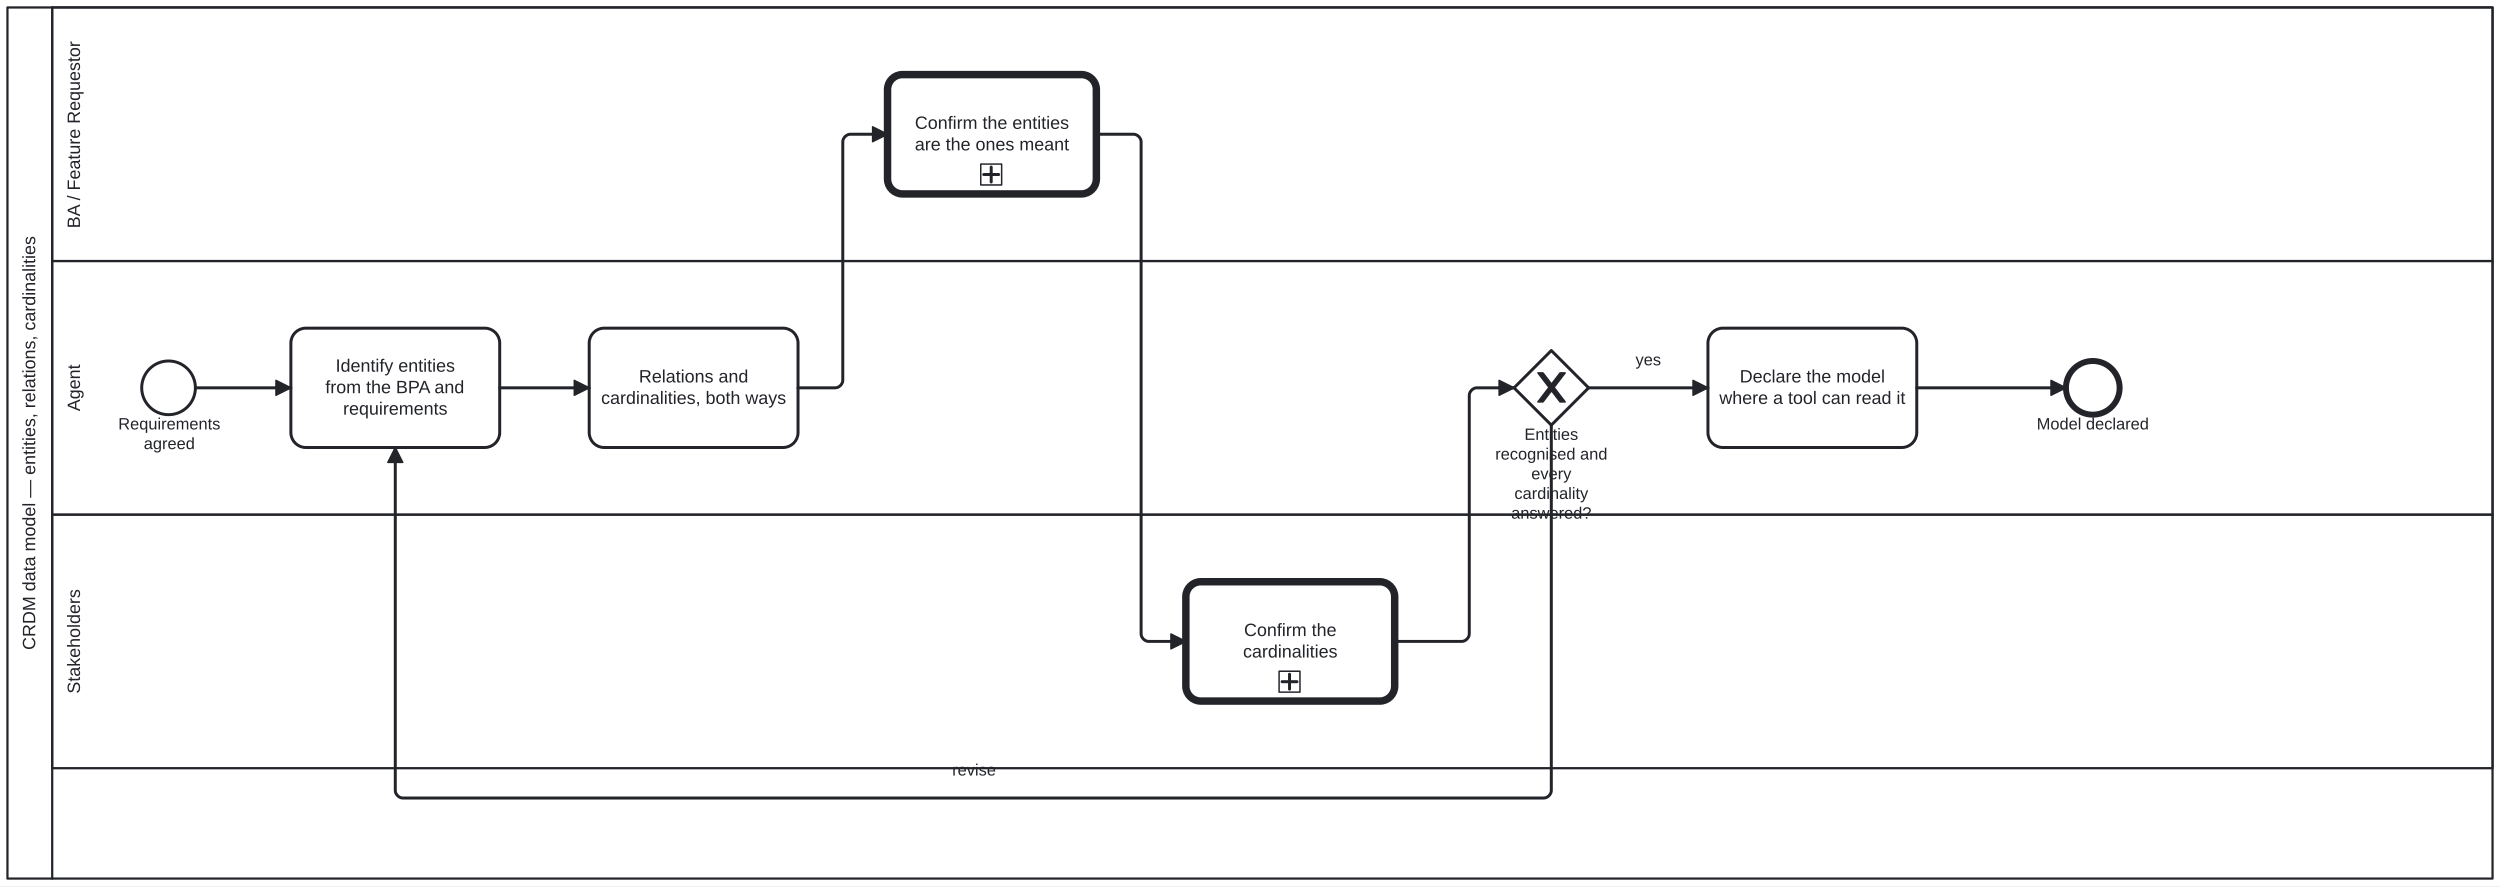
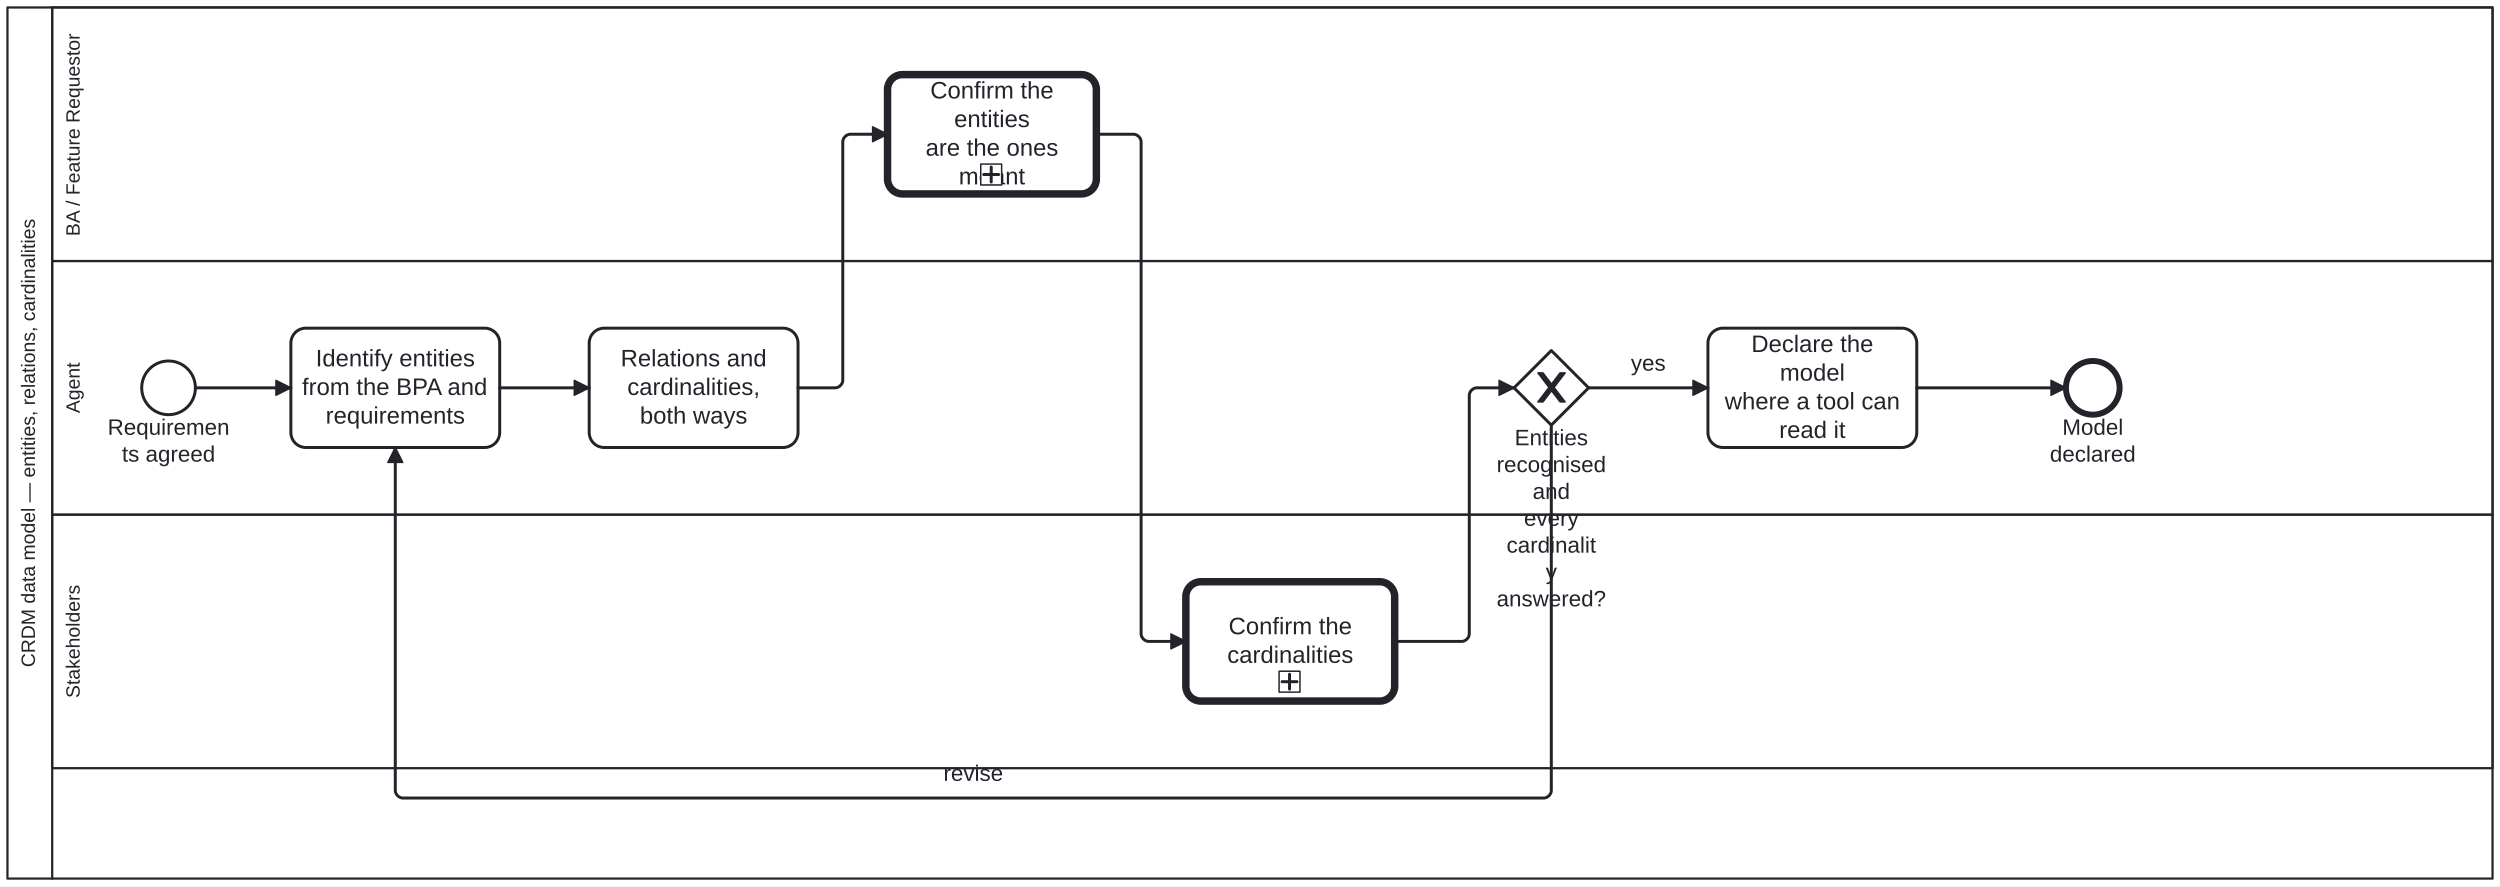
<svg xmlns="http://www.w3.org/2000/svg" width="100%" style="max-width:100%;height:auto" viewBox="155 75 1676 594" version="1.1">
  <rect x="155" y="75" width="1676" height="594" fill="#ffffff" />
  <g class="djs-group">
    <g class="djs-element djs-shape" data-element-id="Participant_Process_CRDM_DataModel" style="display: block;" transform="matrix(1 0 0 1 160 80)">
      <g class="djs-visual">
        <rect x="0" y="0" width="1666" height="584" rx="0" ry="0" style="stroke-linecap: round; stroke-linejoin: round; stroke: rgb(34, 36, 42); stroke-width: 1.5px; fill: white; fill-opacity: 0.95;" />
        <path style="fill: none; stroke-linecap: round; stroke-linejoin: round; stroke: rgb(34, 36, 42); stroke-width: 1.5px;" d="M30,0L30,584" />
-         <text lineHeight="1.2" class="djs-label" style="font-family: Arial, sans-serif; font-size: 12px; font-weight: normal; fill: rgb(34, 36, 42);" transform="matrix(-1.83697e-16 -1 1 -1.83697e-16 0 584)">
-           <tspan x="153.276" y="18.6">CRDM data model — entities, relations, cardinalities</tspan>
+         <text lineHeight="1.05" class="djs-label" transform="matrix(-1.83697e-16 -1 1 -1.83697e-16 0 584)" style="font-family: Arial, sans-serif; font-size: 13px; font-weight: normal; fill: rgb(34, 36, 42);">
+           <tspan x="141.716" y="18.413">CRDM data model — entities, relations, cardinalities</tspan>
        </text>
      </g>
      <rect class="djs-hit djs-hit-all" x="0" y="0" width="1666" height="584" style="fill: none; stroke-opacity: 0; stroke: white; stroke-width: 15px;" />
    </g>
    <g class="djs-children">
      <g class="djs-group">
        <g class="djs-element djs-shape" data-element-id="Lane_Stakeholders" style="display: block;" transform="matrix(1 0 0 1 190 420)">
          <g class="djs-visual">
            <rect x="0" y="0" width="1636" height="170" rx="0" ry="0" style="stroke-linecap: round; stroke-linejoin: round; stroke: rgb(34, 36, 42); stroke-width: 1.5px; fill: white; fill-opacity: 0.25;" />
-             <text lineHeight="1.2" class="djs-label" style="font-family: Arial, sans-serif; font-size: 12px; font-weight: normal; fill: rgb(34, 36, 42);" transform="matrix(-1.83697e-16 -1 1 -1.83697e-16 0 170)">
-               <tspan x="49.979" y="18.6">Stakeholders</tspan>
+             <text lineHeight="1.05" class="djs-label" transform="matrix(-1.83697e-16 -1 1 -1.83697e-16 0 170)" style="font-family: Arial, sans-serif; font-size: 13px; font-weight: normal; fill: rgb(34, 36, 42);">
+               <tspan x="47.06" y="18.413">Stakeholders</tspan>
            </text>
          </g>
          <rect class="djs-hit djs-hit-all" x="0" y="0" width="1636" height="170" style="fill: none; stroke-opacity: 0; stroke: white; stroke-width: 15px;" />
        </g>
      </g>
      <g class="djs-group">
        <g class="djs-element djs-shape" data-element-id="Lane_Agent" style="display: block;" transform="matrix(1 0 0 1 190 250)">
          <g class="djs-visual">
            <rect x="0" y="0" width="1636" height="170" rx="0" ry="0" style="stroke-linecap: round; stroke-linejoin: round; stroke: rgb(34, 36, 42); stroke-width: 1.5px; fill: white; fill-opacity: 0.25;" />
-             <text lineHeight="1.2" class="djs-label" style="font-family: Arial, sans-serif; font-size: 12px; font-weight: normal; fill: rgb(34, 36, 42);" transform="matrix(-1.83697e-16 -1 1 -1.83697e-16 0 170)">
-               <tspan x="69.32" y="18.6">Agent</tspan>
+             <text lineHeight="1.05" class="djs-label" transform="matrix(-1.83697e-16 -1 1 -1.83697e-16 0 170)" style="font-family: Arial, sans-serif; font-size: 13px; font-weight: normal; fill: rgb(34, 36, 42);">
+               <tspan x="68.014" y="18.413">Agent</tspan>
            </text>
          </g>
          <rect class="djs-hit djs-hit-all" x="0" y="0" width="1636" height="170" style="fill: none; stroke-opacity: 0; stroke: white; stroke-width: 15px;" />
        </g>
      </g>
      <g class="djs-group">
        <g class="djs-element djs-shape" data-element-id="Lane_BA" style="display: block;" transform="matrix(1 0 0 1 190 80)">
          <g class="djs-visual">
            <rect x="0" y="0" width="1636" height="170" rx="0" ry="0" style="stroke-linecap: round; stroke-linejoin: round; stroke: rgb(34, 36, 42); stroke-width: 1.5px; fill: white; fill-opacity: 0.25;" />
-             <text lineHeight="1.2" class="djs-label" style="font-family: Arial, sans-serif; font-size: 12px; font-weight: normal; fill: rgb(34, 36, 42);" transform="matrix(-1.83697e-16 -1 1 -1.83697e-16 0 170)">
-               <tspan x="21.968" y="18.6">BA / Feature Requestor</tspan>
+             <text lineHeight="1.05" class="djs-label" transform="matrix(-1.83697e-16 -1 1 -1.83697e-16 0 170)" style="font-family: Arial, sans-serif; font-size: 13px; font-weight: normal; fill: rgb(34, 36, 42);">
+               <tspan x="16.715" y="18.413">BA / Feature Requestor</tspan>
            </text>
          </g>
          <rect class="djs-hit djs-hit-all" x="0" y="0" width="1636" height="170" style="fill: none; stroke-opacity: 0; stroke: white; stroke-width: 15px;" />
        </g>
      </g>
      <g class="djs-group">
        <g class="djs-element djs-shape" data-element-id="Start_Process_CRDM_DataModel" style="display: block;" transform="matrix(1 0 0 1 250 317)">
          <g class="djs-visual">
            <circle cx="18" cy="18" r="18" style="stroke-linecap: round; stroke-linejoin: round; stroke: rgb(34, 36, 42); stroke-width: 2px; fill: white; fill-opacity: 0.95;" />
          </g>
          <rect class="djs-hit djs-hit-all" x="0" y="0" width="36" height="36" style="fill: none; stroke-opacity: 0; stroke: white; stroke-width: 15px;" />
        </g>
      </g>
      <g class="djs-group">
-         <g class="djs-element djs-shape" data-element-id="Start_Process_CRDM_DataModel_label" style="display: block;" transform="matrix(1 0 0 1 234 353)">
-           <g class="djs-visual">
-             <text lineHeight="1.2" class="djs-label" style="font-family: Arial, sans-serif; font-size: 11px; font-weight: normal; fill: rgb(34, 36, 42);">
-               <tspan x="0.262" y="9.9">Requirements</tspan>
-               <tspan x="17.374" y="23.1">agreed</tspan>
-             </text>
-           </g>
-           <rect class="djs-hit djs-hit-all" x="0" y="0" width="69" height="27" style="fill: none; stroke-opacity: 0; stroke: white; stroke-width: 15px;" />
+         <g class="djs-element djs-shape" data-element-id="Start_Process_CRDM_DataModel_label" style="display: block;" transform="matrix(1 0 0 1 225 353)">
+           <g class="djs-visual">
+             <text lineHeight="1.2" class="djs-label" style="font-family: Arial, sans-serif; font-size: 15px; font-weight: normal; fill: rgb(34, 36, 42);">
+               <tspan x="2.146" y="13.5">Requiremen</tspan>
+               <tspan x="11.729" y="31.5">ts agreed</tspan>
+             </text>
+           </g>
+           <rect class="djs-hit djs-hit-all" x="0" y="0" width="86" height="36" style="fill: none; stroke-opacity: 0; stroke: white; stroke-width: 15px;" />
        </g>
      </g>
      <g class="djs-group">
        <g class="djs-element djs-shape" data-element-id="A_Entities" style="display: block;" transform="matrix(1 0 0 1 350 295)">
          <g class="djs-visual">
            <rect x="0" y="0" width="140" height="80" rx="10" ry="10" style="stroke-linecap: round; stroke-linejoin: round; stroke: rgb(34, 36, 42); stroke-width: 2px; fill: white; fill-opacity: 0.95;" />
-             <text lineHeight="1.2" class="djs-label" style="font-family: Arial, sans-serif; font-size: 12px; font-weight: normal; fill: rgb(34, 36, 42);">
-               <tspan x="29.978" y="29.2">Identify entities</tspan>
-               <tspan x="23.087" y="43.6">from the BPA and </tspan>
-               <tspan x="34.984" y="58">requirements</tspan>
+             <text lineHeight="1.2" class="djs-label" style="font-family: Arial, sans-serif; font-size: 16px; font-weight: normal; fill: rgb(34, 36, 42);">
+               <tspan x="16.637" y="25.6">Identify entities</tspan>
+               <tspan x="7.449" y="44.8">from the BPA and</tspan>
+               <tspan x="23.312" y="64">requirements</tspan>
            </text>
          </g>
          <rect class="djs-hit djs-hit-all" x="0" y="0" width="140" height="80" style="fill: none; stroke-opacity: 0; stroke: white; stroke-width: 15px;" />
        </g>
      </g>
      <g class="djs-group">
        <g class="djs-element djs-shape" data-element-id="A_Relations" style="display: block;" transform="matrix(1 0 0 1 550 295)">
          <g class="djs-visual">
            <rect x="0" y="0" width="140" height="80" rx="10" ry="10" style="stroke-linecap: round; stroke-linejoin: round; stroke: rgb(34, 36, 42); stroke-width: 2px; fill: white; fill-opacity: 0.95;" />
-             <text lineHeight="1.2" class="djs-label" style="font-family: Arial, sans-serif; font-size: 12px; font-weight: normal; fill: rgb(34, 36, 42);">
-               <tspan x="33.309" y="36.4">Relations and</tspan>
-               <tspan x="7.97" y="50.8">cardinalities, both ways</tspan>
+             <text lineHeight="1.2" class="djs-label" style="font-family: Arial, sans-serif; font-size: 16px; font-weight: normal; fill: rgb(34, 36, 42);">
+               <tspan x="21.078" y="25.6">Relations and</tspan>
+               <tspan x="25.535" y="44.8">cardinalities, </tspan>
+               <tspan x="33.98" y="64">both ways</tspan>
            </text>
          </g>
          <rect class="djs-hit djs-hit-all" x="0" y="0" width="140" height="80" style="fill: none; stroke-opacity: 0; stroke: white; stroke-width: 15px;" />
        </g>
      </g>
      <g class="djs-group">
        <a class="fa-subprocess-link" href="https://litlfred.github.io/folio-assistant/cat-harness/process/Process_AskThePerson" target="_top">
          <g class="djs-element djs-shape" data-element-id="BA_ConfirmEntities" style="display: block;" transform="matrix(1 0 0 1 750 125)">
            <g class="djs-visual">
              <rect x="0" y="0" width="140" height="80" rx="10" ry="10" style="stroke-linecap: round; stroke-linejoin: round; stroke: rgb(34, 36, 42); stroke-width: 5px; fill: white; fill-opacity: 0.95;" />
-               <text lineHeight="1.2" class="djs-label" style="font-family: Arial, sans-serif; font-size: 12px; font-weight: normal; fill: rgb(34, 36, 42);">
-                 <tspan x="18.312" y="36.4">Confirm the entities</tspan>
-                 <tspan x="18.3" y="50.8">are the ones meant</tspan>
+               <text lineHeight="1.2" class="djs-label" style="font-family: Arial, sans-serif; font-size: 16px; font-weight: normal; fill: rgb(34, 36, 42);">
+                 <tspan x="28.652" y="16">Confirm the </tspan>
+                 <tspan x="44.652" y="35.2">entities</tspan>
+                 <tspan x="25.523" y="54.4">are the ones </tspan>
+                 <tspan x="47.766" y="73.6">meant</tspan>
              </text>
              <rect x="0" y="0" width="14" height="14" rx="0" ry="0" style="stroke-linecap: round; stroke-linejoin: round; stroke: rgb(34, 36, 42); stroke-width: 1px; fill: white;" transform="matrix(1 0 0 1 62.5 60)" />
              <path data-marker="sub-process" d="m62.5,60 m 7,2 l 0,10 m -5,-5 l 10,0" style="fill: white; stroke-linecap: round; stroke-linejoin: round; stroke: rgb(34, 36, 42); stroke-width: 2px;" />
            </g>
            <rect class="djs-hit djs-hit-all" x="0" y="0" width="140" height="80" style="fill: none; stroke-opacity: 0; stroke: white; stroke-width: 15px;" />
          </g>
        </a>
      </g>
      <g class="djs-group">
        <a class="fa-subprocess-link" href="https://litlfred.github.io/folio-assistant/cat-harness/process/Process_AskThePerson" target="_top">
          <g class="djs-element djs-shape" data-element-id="S_ConfirmCardinality" style="display: block;" transform="matrix(1 0 0 1 950 465)">
            <g class="djs-visual">
              <rect x="0" y="0" width="140" height="80" rx="10" ry="10" style="stroke-linecap: round; stroke-linejoin: round; stroke: rgb(34, 36, 42); stroke-width: 5px; fill: white; fill-opacity: 0.95;" />
-               <text lineHeight="1.2" class="djs-label" style="font-family: Arial, sans-serif; font-size: 12px; font-weight: normal; fill: rgb(34, 36, 42);">
-                 <tspan x="38.989" y="36.4">Confirm the</tspan>
-                 <tspan x="38.318" y="50.8">cardinalities</tspan>
+               <text lineHeight="1.2" class="djs-label" style="font-family: Arial, sans-serif; font-size: 16px; font-weight: normal; fill: rgb(34, 36, 42);">
+                 <tspan x="28.652" y="35.2">Confirm the</tspan>
+                 <tspan x="27.758" y="54.4">cardinalities</tspan>
              </text>
              <rect x="0" y="0" width="14" height="14" rx="0" ry="0" style="stroke-linecap: round; stroke-linejoin: round; stroke: rgb(34, 36, 42); stroke-width: 1px; fill: white;" transform="matrix(1 0 0 1 62.5 60)" />
              <path data-marker="sub-process" d="m62.5,60 m 7,2 l 0,10 m -5,-5 l 10,0" style="fill: white; stroke-linecap: round; stroke-linejoin: round; stroke: rgb(34, 36, 42); stroke-width: 2px;" />
            </g>
            <rect class="djs-hit djs-hit-all" x="0" y="0" width="140" height="80" style="fill: none; stroke-opacity: 0; stroke: white; stroke-width: 15px;" />
          </g>
        </a>
      </g>
      <g class="djs-group">
        <g class="djs-element djs-shape" data-element-id="GW_Model" style="display: block;" transform="matrix(1 0 0 1 1170 310)">
          <g class="djs-visual">
            <polygon points="25,0 50,25 25,50 0,25" style="stroke-linecap: round; stroke-linejoin: round; stroke: rgb(34, 36, 42); stroke-width: 2px; fill: white; fill-opacity: 0.95;" />
            <path d="m 16,15 7.429,9.714 -7.429,9.714 3.429,0 5.714,-7.464 5.714,7.464 3.429,0 -7.429,-9.714 7.429,-9.714 -3.429,0 -5.714,7.464 -5.714,-7.464 -3.429,0 z" style="fill: rgb(34, 36, 42); stroke-linecap: round; stroke-linejoin: round; stroke: rgb(34, 36, 42); stroke-width: 1px;" />
          </g>
          <rect class="djs-hit djs-hit-all" x="0" y="0" width="50" height="50" style="fill: none; stroke-opacity: 0; stroke: white; stroke-width: 15px;" />
        </g>
      </g>
      <g class="djs-group">
-         <g class="djs-element djs-shape" data-element-id="GW_Model_label" style="display: block;" transform="matrix(1 0 0 1 1155 360)">
-           <g class="djs-visual">
-             <text lineHeight="1.2" class="djs-label" style="font-family: Arial, sans-serif; font-size: 11px; font-weight: normal; fill: rgb(34, 36, 42);">
-               <tspan x="21.964" y="9.9">Entities </tspan>
-               <tspan x="2.389" y="23.1">recognised and</tspan>
-               <tspan x="26.551" y="36.3">every </tspan>
-               <tspan x="15.239" y="49.5">cardinality </tspan>
-               <tspan x="13.094" y="62.7">answered?</tspan>
-             </text>
-           </g>
-           <rect class="djs-hit djs-hit-all" x="0" y="0" width="80" height="53" style="fill: none; stroke-opacity: 0; stroke: white; stroke-width: 15px;" />
+         <g class="djs-element djs-shape" data-element-id="GW_Model_label" style="display: block;" transform="matrix(1 0 0 1 1158 360)">
+           <g class="djs-visual">
+             <text lineHeight="1.2" class="djs-label" style="font-family: Arial, sans-serif; font-size: 15px; font-weight: normal; fill: rgb(34, 36, 42);">
+               <tspan x="12.405" y="13.5">Entities </tspan>
+               <tspan x="0.309" y="31.5">recognised</tspan>
+               <tspan x="24.487" y="49.5">and</tspan>
+               <tspan x="18.66" y="67.5">every </tspan>
+               <tspan x="6.985" y="85.5">cardinalit</tspan>
+               <tspan x="33.25" y="103.5">y </tspan>
+               <tspan x="0.309" y="121.5">answered?</tspan>
+             </text>
+           </g>
+           <rect class="djs-hit djs-hit-all" x="0" y="0" width="74" height="108" style="fill: none; stroke-opacity: 0; stroke: white; stroke-width: 15px;" />
        </g>
      </g>
      <g class="djs-group">
        <g class="djs-element djs-shape" data-element-id="A_Declare" style="display: block;" transform="matrix(1 0 0 1 1300 295)">
          <g class="djs-visual">
            <rect x="0" y="0" width="140" height="80" rx="10" ry="10" style="stroke-linecap: round; stroke-linejoin: round; stroke: rgb(34, 36, 42); stroke-width: 2px; fill: white; fill-opacity: 0.95;" />
-             <text lineHeight="1.2" class="djs-label" style="font-family: Arial, sans-serif; font-size: 12px; font-weight: normal; fill: rgb(34, 36, 42);">
-               <tspan x="21.309" y="36.4">Declare the model</tspan>
-               <tspan x="7.63" y="50.8">where a tool can read it</tspan>
+             <text lineHeight="1.2" class="djs-label" style="font-family: Arial, sans-serif; font-size: 16px; font-weight: normal; fill: rgb(34, 36, 42);">
+               <tspan x="29.09" y="16">Declare the </tspan>
+               <tspan x="48.211" y="35.2">model</tspan>
+               <tspan x="11.297" y="54.4">where a tool can </tspan>
+               <tspan x="47.766" y="73.6">read it</tspan>
            </text>
          </g>
          <rect class="djs-hit djs-hit-all" x="0" y="0" width="140" height="80" style="fill: none; stroke-opacity: 0; stroke: white; stroke-width: 15px;" />
        </g>
      </g>
      <g class="djs-group">
        <g class="djs-element djs-shape" data-element-id="End_Process_CRDM_DataModel" style="display: block;" transform="matrix(1 0 0 1 1540 317)">
          <g class="djs-visual">
            <circle cx="18" cy="18" r="18" style="stroke-linecap: round; stroke-linejoin: round; stroke: rgb(34, 36, 42); stroke-width: 4px; fill: white; fill-opacity: 0.95;" />
          </g>
          <rect class="djs-hit djs-hit-all" x="0" y="0" width="36" height="36" style="fill: none; stroke-opacity: 0; stroke: white; stroke-width: 15px;" />
        </g>
      </g>
      <g class="djs-group">
-         <g class="djs-element djs-shape" data-element-id="End_Process_CRDM_DataModel_label" style="display: block;" transform="matrix(1 0 0 1 1520 353)">
-           <g class="djs-visual">
-             <text lineHeight="1.2" class="djs-label" style="font-family: Arial, sans-serif; font-size: 11px; font-weight: normal; fill: rgb(34, 36, 42);">
-               <tspan x="0.394" y="9.9">Model declared</tspan>
-             </text>
-           </g>
-           <rect class="djs-hit djs-hit-all" x="0" y="0" width="76" height="14" style="fill: none; stroke-opacity: 0; stroke: white; stroke-width: 15px;" />
+         <g class="djs-element djs-shape" data-element-id="End_Process_CRDM_DataModel_label" style="display: block;" transform="matrix(1 0 0 1 1529 353)">
+           <g class="djs-visual">
+             <text lineHeight="1.2" class="djs-label" style="font-family: Arial, sans-serif; font-size: 15px; font-weight: normal; fill: rgb(34, 36, 42);">
+               <tspan x="8.573" y="13.5">Model </tspan>
+               <tspan x="0.23" y="31.5">declared</tspan>
+             </text>
+           </g>
+           <rect class="djs-hit djs-hit-all" x="0" y="0" width="58" height="36" style="fill: none; stroke-opacity: 0; stroke: white; stroke-width: 15px;" />
        </g>
      </g>
      <g class="djs-group">
        <g class="djs-element djs-connection" data-element-id="SF_Process_CRDM_DataModel_1" style="display: block;">
          <g class="djs-visual">
            <defs>
              <marker id="folio-marker-1" viewBox="0 0 20 20" refX="11" refY="10" markerWidth="10" markerHeight="10" orient="auto">
                <path d="M 1 5 L 11 10 L 1 15 Z" style="stroke-linecap: round; stroke-linejoin: round; stroke: rgb(34, 36, 42); stroke-width: 1px; fill: rgb(34, 36, 42);" />
              </marker>
            </defs>
            <path data-corner-radius="5" style="fill: none; stroke-linecap: round; stroke-linejoin: round; stroke: rgb(34, 36, 42); stroke-width: 2px; marker-end: url('#folio-marker-1');" d="M286,335L350,335" />
          </g>
          <path d="M286,335L350,335" class="djs-hit djs-hit-stroke" style="fill: none; stroke-opacity: 0; stroke: white; stroke-width: 15px;" />
        </g>
      </g>
      <g class="djs-group">
        <g class="djs-element djs-connection" data-element-id="SF_Process_CRDM_DataModel_2" style="display: block;">
          <g class="djs-visual">
            <defs>
              <marker id="folio-marker-2" viewBox="0 0 20 20" refX="11" refY="10" markerWidth="10" markerHeight="10" orient="auto">
                <path d="M 1 5 L 11 10 L 1 15 Z" style="stroke-linecap: round; stroke-linejoin: round; stroke: rgb(34, 36, 42); stroke-width: 1px; fill: rgb(34, 36, 42);" />
              </marker>
            </defs>
            <path data-corner-radius="5" style="fill: none; stroke-linecap: round; stroke-linejoin: round; stroke: rgb(34, 36, 42); stroke-width: 2px; marker-end: url('#folio-marker-2');" d="M490,335L550,335" />
          </g>
          <path d="M490,335L550,335" class="djs-hit djs-hit-stroke" style="fill: none; stroke-opacity: 0; stroke: white; stroke-width: 15px;" />
        </g>
      </g>
      <g class="djs-group">
        <g class="djs-element djs-connection" data-element-id="SF_Process_CRDM_DataModel_3" style="display: block;">
          <g class="djs-visual">
            <defs>
              <marker id="folio-marker-3" viewBox="0 0 20 20" refX="11" refY="10" markerWidth="10" markerHeight="10" orient="auto">
                <path d="M 1 5 L 11 10 L 1 15 Z" style="stroke-linecap: round; stroke-linejoin: round; stroke: rgb(34, 36, 42); stroke-width: 1px; fill: rgb(34, 36, 42);" />
              </marker>
            </defs>
            <path data-corner-radius="5" style="fill: none; stroke-linecap: round; stroke-linejoin: round; stroke: rgb(34, 36, 42); stroke-width: 2px; marker-end: url('#folio-marker-3');" d="M690,335L715,335C717.5,335,720,332.5,720,330L720,170C720,167.5,722.5,165,725,165L750,165" />
          </g>
          <path d="M690,335L720,335L720,165L750,165" class="djs-hit djs-hit-stroke" style="fill: none; stroke-opacity: 0; stroke: white; stroke-width: 15px;" />
        </g>
      </g>
      <g class="djs-group">
        <g class="djs-element djs-connection" data-element-id="SF_Process_CRDM_DataModel_4" style="display: block;">
          <g class="djs-visual">
            <defs>
              <marker id="folio-marker-4" viewBox="0 0 20 20" refX="11" refY="10" markerWidth="10" markerHeight="10" orient="auto">
                <path d="M 1 5 L 11 10 L 1 15 Z" style="stroke-linecap: round; stroke-linejoin: round; stroke: rgb(34, 36, 42); stroke-width: 1px; fill: rgb(34, 36, 42);" />
              </marker>
            </defs>
            <path data-corner-radius="5" style="fill: none; stroke-linecap: round; stroke-linejoin: round; stroke: rgb(34, 36, 42); stroke-width: 2px; marker-end: url('#folio-marker-4');" d="M890,165L915,165C917.5,165,920,167.5,920,170L920,500C920,502.5,922.5,505,925,505L950,505" />
          </g>
          <path d="M890,165L920,165L920,505L950,505" class="djs-hit djs-hit-stroke" style="fill: none; stroke-opacity: 0; stroke: white; stroke-width: 15px;" />
        </g>
      </g>
      <g class="djs-group">
        <g class="djs-element djs-connection" data-element-id="SF_Process_CRDM_DataModel_5" style="display: block;">
          <g class="djs-visual">
            <defs>
              <marker id="folio-marker-5" viewBox="0 0 20 20" refX="11" refY="10" markerWidth="10" markerHeight="10" orient="auto">
                <path d="M 1 5 L 11 10 L 1 15 Z" style="stroke-linecap: round; stroke-linejoin: round; stroke: rgb(34, 36, 42); stroke-width: 1px; fill: rgb(34, 36, 42);" />
              </marker>
            </defs>
            <path data-corner-radius="5" style="fill: none; stroke-linecap: round; stroke-linejoin: round; stroke: rgb(34, 36, 42); stroke-width: 2px; marker-end: url('#folio-marker-5');" d="M1090,505L1135,505C1137.5,505,1140,502.5,1140,500L1140,340C1140,337.5,1142.5,335,1145,335L1170,335" />
          </g>
          <path d="M1090,505L1140,505L1140,335L1170,335" class="djs-hit djs-hit-stroke" style="fill: none; stroke-opacity: 0; stroke: white; stroke-width: 15px;" />
        </g>
      </g>
      <g class="djs-group">
        <g class="djs-element djs-connection" data-element-id="SF_Process_CRDM_DataModel_6" style="display: block;">
          <g class="djs-visual">
            <defs>
              <marker id="folio-marker-6" viewBox="0 0 20 20" refX="11" refY="10" markerWidth="10" markerHeight="10" orient="auto">
                <path d="M 1 5 L 11 10 L 1 15 Z" style="stroke-linecap: round; stroke-linejoin: round; stroke: rgb(34, 36, 42); stroke-width: 1px; fill: rgb(34, 36, 42);" />
              </marker>
            </defs>
            <path data-corner-radius="5" style="fill: none; stroke-linecap: round; stroke-linejoin: round; stroke: rgb(34, 36, 42); stroke-width: 2px; marker-end: url('#folio-marker-6');" d="M1195,360L1195,605C1195,607.5,1192.5,610,1190,610L425,610C422.5,610,420,607.5,420,605L420,375" />
          </g>
          <path d="M1195,360L1195,610L420,610L420,375" class="djs-hit djs-hit-stroke" style="fill: none; stroke-opacity: 0; stroke: white; stroke-width: 15px;" />
        </g>
      </g>
      <g class="djs-group">
-         <g class="djs-element djs-shape" data-element-id="SF_Process_CRDM_DataModel_6_label" style="display: block;" transform="matrix(1 0 0 1 793 585)">
-           <g class="djs-visual">
-             <text lineHeight="1.2" class="djs-label" style="font-family: Arial, sans-serif; font-size: 11px; font-weight: normal; fill: rgb(34, 36, 42);">
-               <tspan x="0.329" y="9.9">revise</tspan>
-             </text>
-           </g>
-           <rect class="djs-hit djs-hit-all" x="0" y="0" width="30" height="14" style="fill: none; stroke-opacity: 0; stroke: white; stroke-width: 15px;" />
+         <g class="djs-element djs-shape" data-element-id="SF_Process_CRDM_DataModel_6_label" style="display: block;" transform="matrix(1 0 0 1 787 585)">
+           <g class="djs-visual">
+             <text lineHeight="1.2" class="djs-label" style="font-family: Arial, sans-serif; font-size: 15px; font-weight: normal; fill: rgb(34, 36, 42);">
+               <tspan x="0.494" y="13.5">revise</tspan>
+             </text>
+           </g>
+           <rect class="djs-hit djs-hit-all" x="0" y="0" width="41" height="18" style="fill: none; stroke-opacity: 0; stroke: white; stroke-width: 15px;" />
        </g>
      </g>
      <g class="djs-group">
        <g class="djs-element djs-connection" data-element-id="SF_Process_CRDM_DataModel_7" style="display: block;">
          <g class="djs-visual">
            <defs>
              <marker id="folio-marker-7" viewBox="0 0 20 20" refX="11" refY="10" markerWidth="10" markerHeight="10" orient="auto">
                <path d="M 1 5 L 11 10 L 1 15 Z" style="stroke-linecap: round; stroke-linejoin: round; stroke: rgb(34, 36, 42); stroke-width: 1px; fill: rgb(34, 36, 42);" />
              </marker>
            </defs>
            <path data-corner-radius="5" style="fill: none; stroke-linecap: round; stroke-linejoin: round; stroke: rgb(34, 36, 42); stroke-width: 2px; marker-end: url('#folio-marker-7');" d="M1220,335L1300,335" />
          </g>
          <path d="M1220,335L1300,335" class="djs-hit djs-hit-stroke" style="fill: none; stroke-opacity: 0; stroke: white; stroke-width: 15px;" />
        </g>
      </g>
      <g class="djs-group">
-         <g class="djs-element djs-shape" data-element-id="SF_Process_CRDM_DataModel_7_label" style="display: block;" transform="matrix(1 0 0 1 1251 310)">
-           <g class="djs-visual">
-             <text lineHeight="1.2" class="djs-label" style="font-family: Arial, sans-serif; font-size: 11px; font-weight: normal; fill: rgb(34, 36, 42);">
-               <tspan x="0.441" y="9.9">yes</tspan>
-             </text>
-           </g>
-           <rect class="djs-hit djs-hit-all" x="0" y="0" width="18" height="14" style="fill: none; stroke-opacity: 0; stroke: white; stroke-width: 15px;" />
+         <g class="djs-element djs-shape" data-element-id="SF_Process_CRDM_DataModel_7_label" style="display: block;" transform="matrix(1 0 0 1 1248 310)">
+           <g class="djs-visual">
+             <text lineHeight="1.2" class="djs-label" style="font-family: Arial, sans-serif; font-size: 15px; font-weight: normal; fill: rgb(34, 36, 42);">
+               <tspan x="0.329" y="13.5">yes</tspan>
+             </text>
+           </g>
+           <rect class="djs-hit djs-hit-all" x="0" y="0" width="24" height="18" style="fill: none; stroke-opacity: 0; stroke: white; stroke-width: 15px;" />
        </g>
      </g>
      <g class="djs-group">
        <g class="djs-element djs-connection" data-element-id="SF_Process_CRDM_DataModel_8" style="display: block;">
          <g class="djs-visual">
            <defs>
              <marker id="folio-marker-8" viewBox="0 0 20 20" refX="11" refY="10" markerWidth="10" markerHeight="10" orient="auto">
                <path d="M 1 5 L 11 10 L 1 15 Z" style="stroke-linecap: round; stroke-linejoin: round; stroke: rgb(34, 36, 42); stroke-width: 1px; fill: rgb(34, 36, 42);" />
              </marker>
            </defs>
            <path data-corner-radius="5" style="fill: none; stroke-linecap: round; stroke-linejoin: round; stroke: rgb(34, 36, 42); stroke-width: 2px; marker-end: url('#folio-marker-8');" d="M1440,335L1540,335" />
          </g>
          <path d="M1440,335L1540,335" class="djs-hit djs-hit-stroke" style="fill: none; stroke-opacity: 0; stroke: white; stroke-width: 15px;" />
        </g>
      </g>
    </g>
  </g>
</svg>
